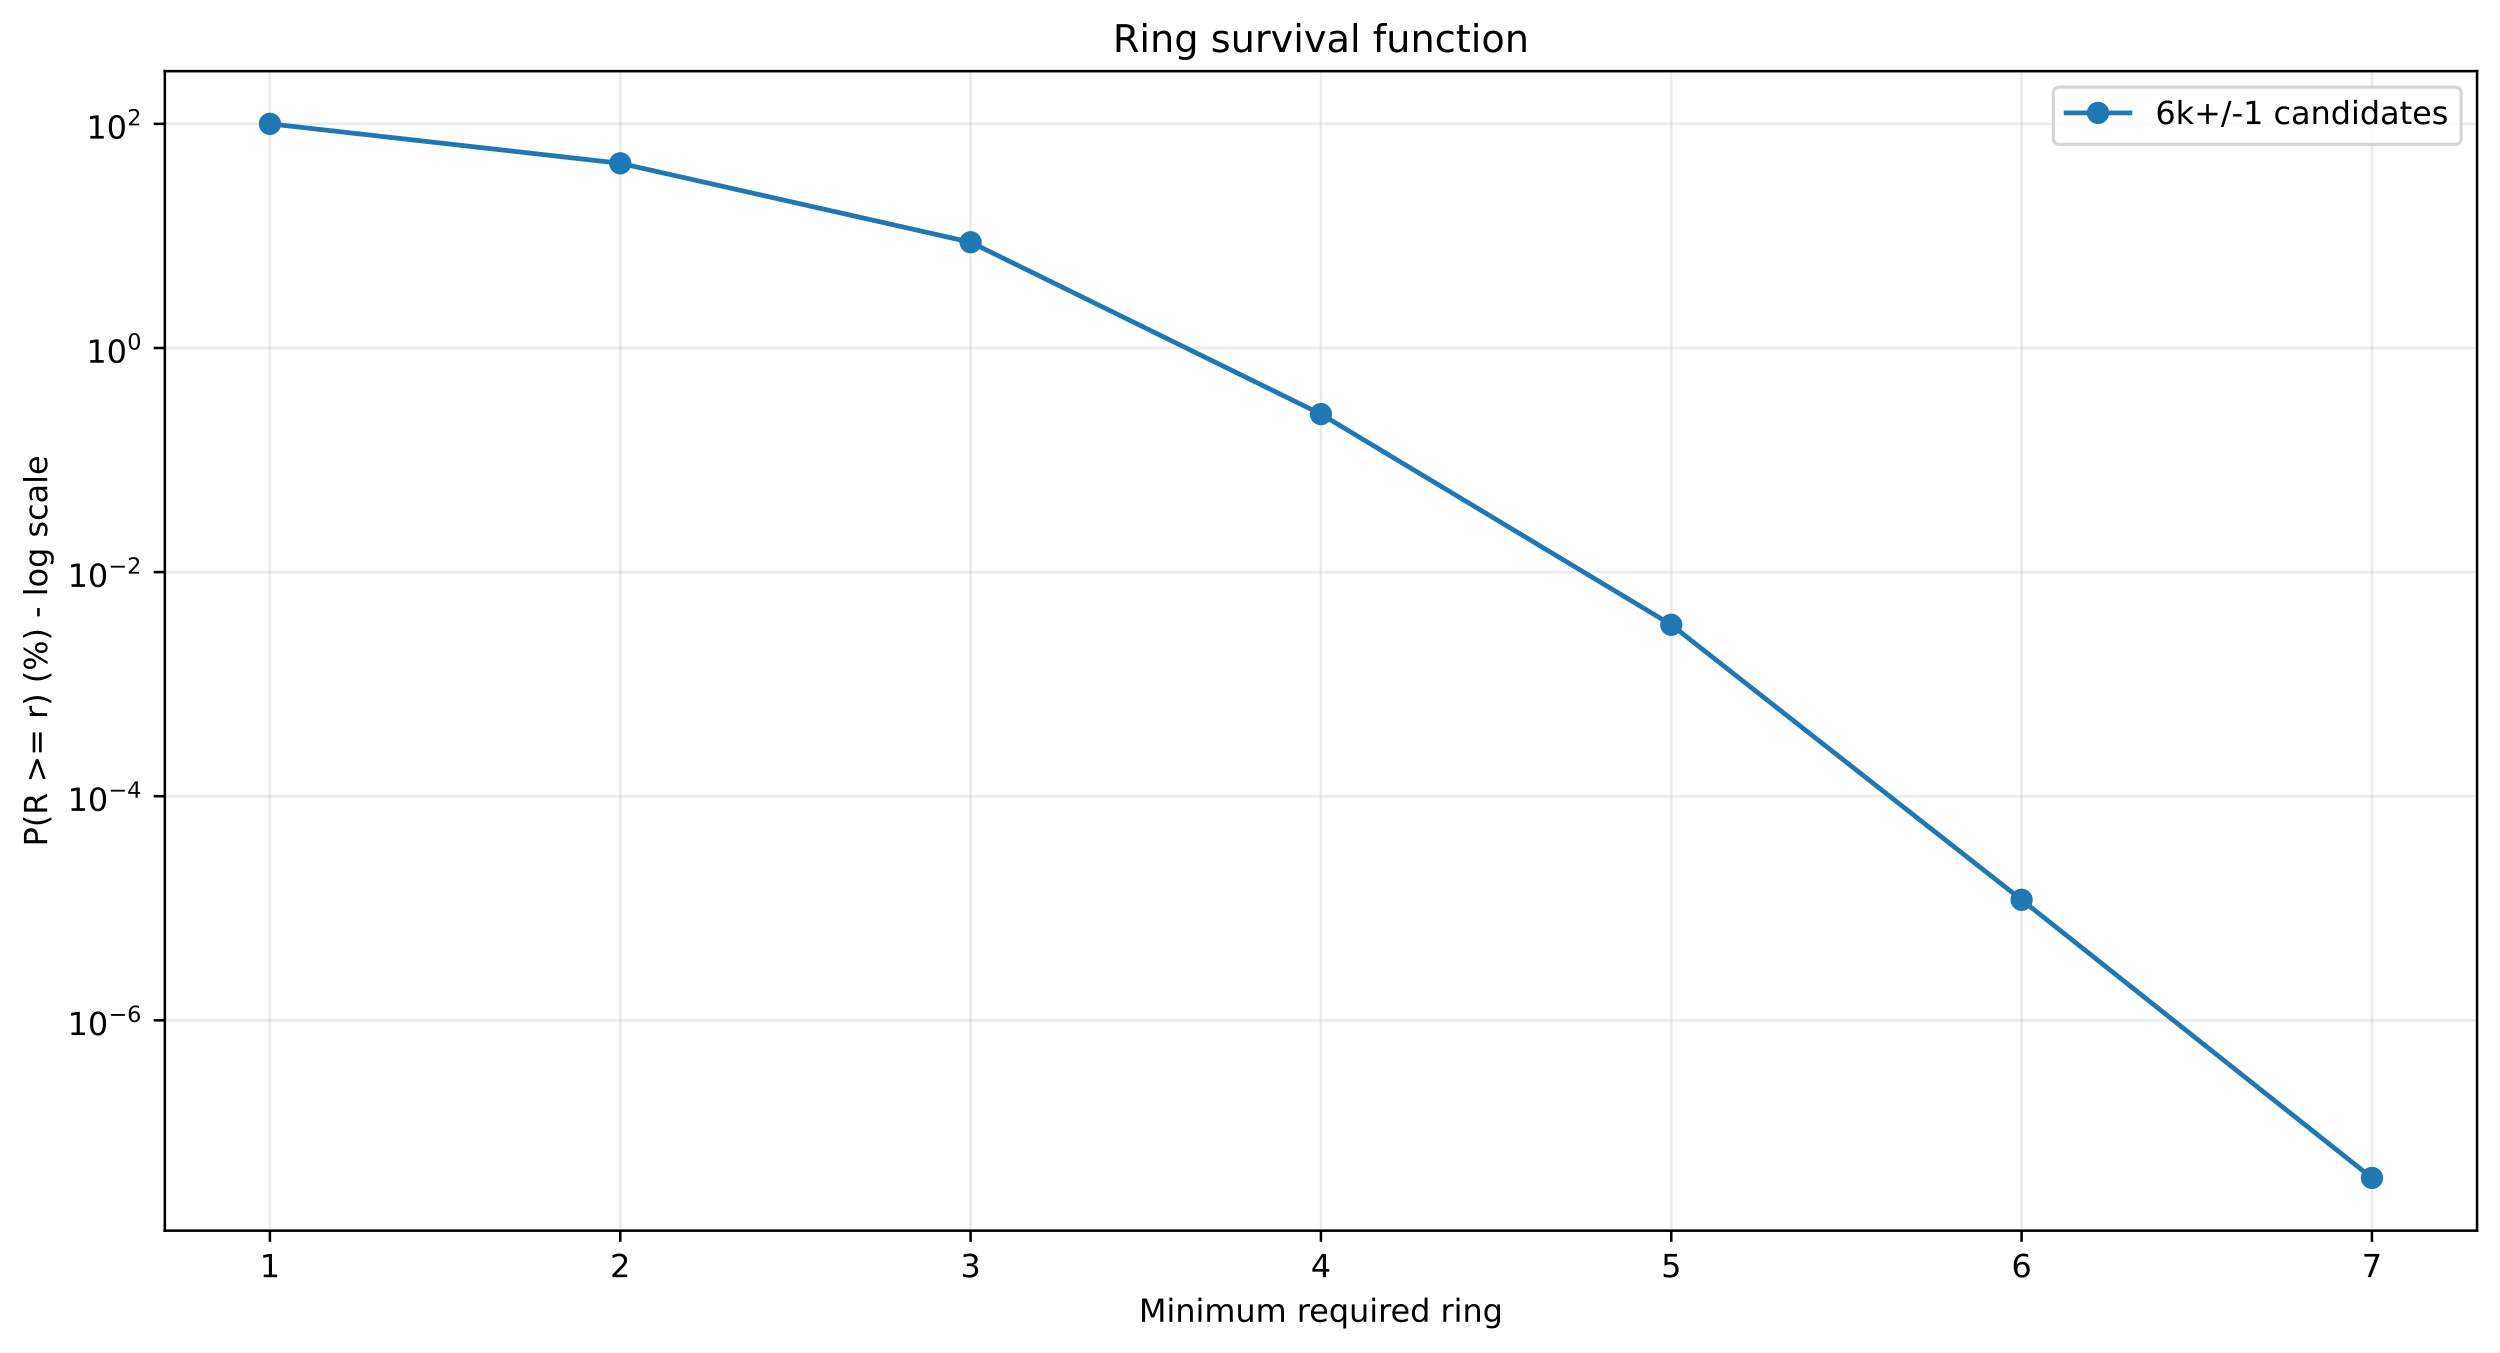
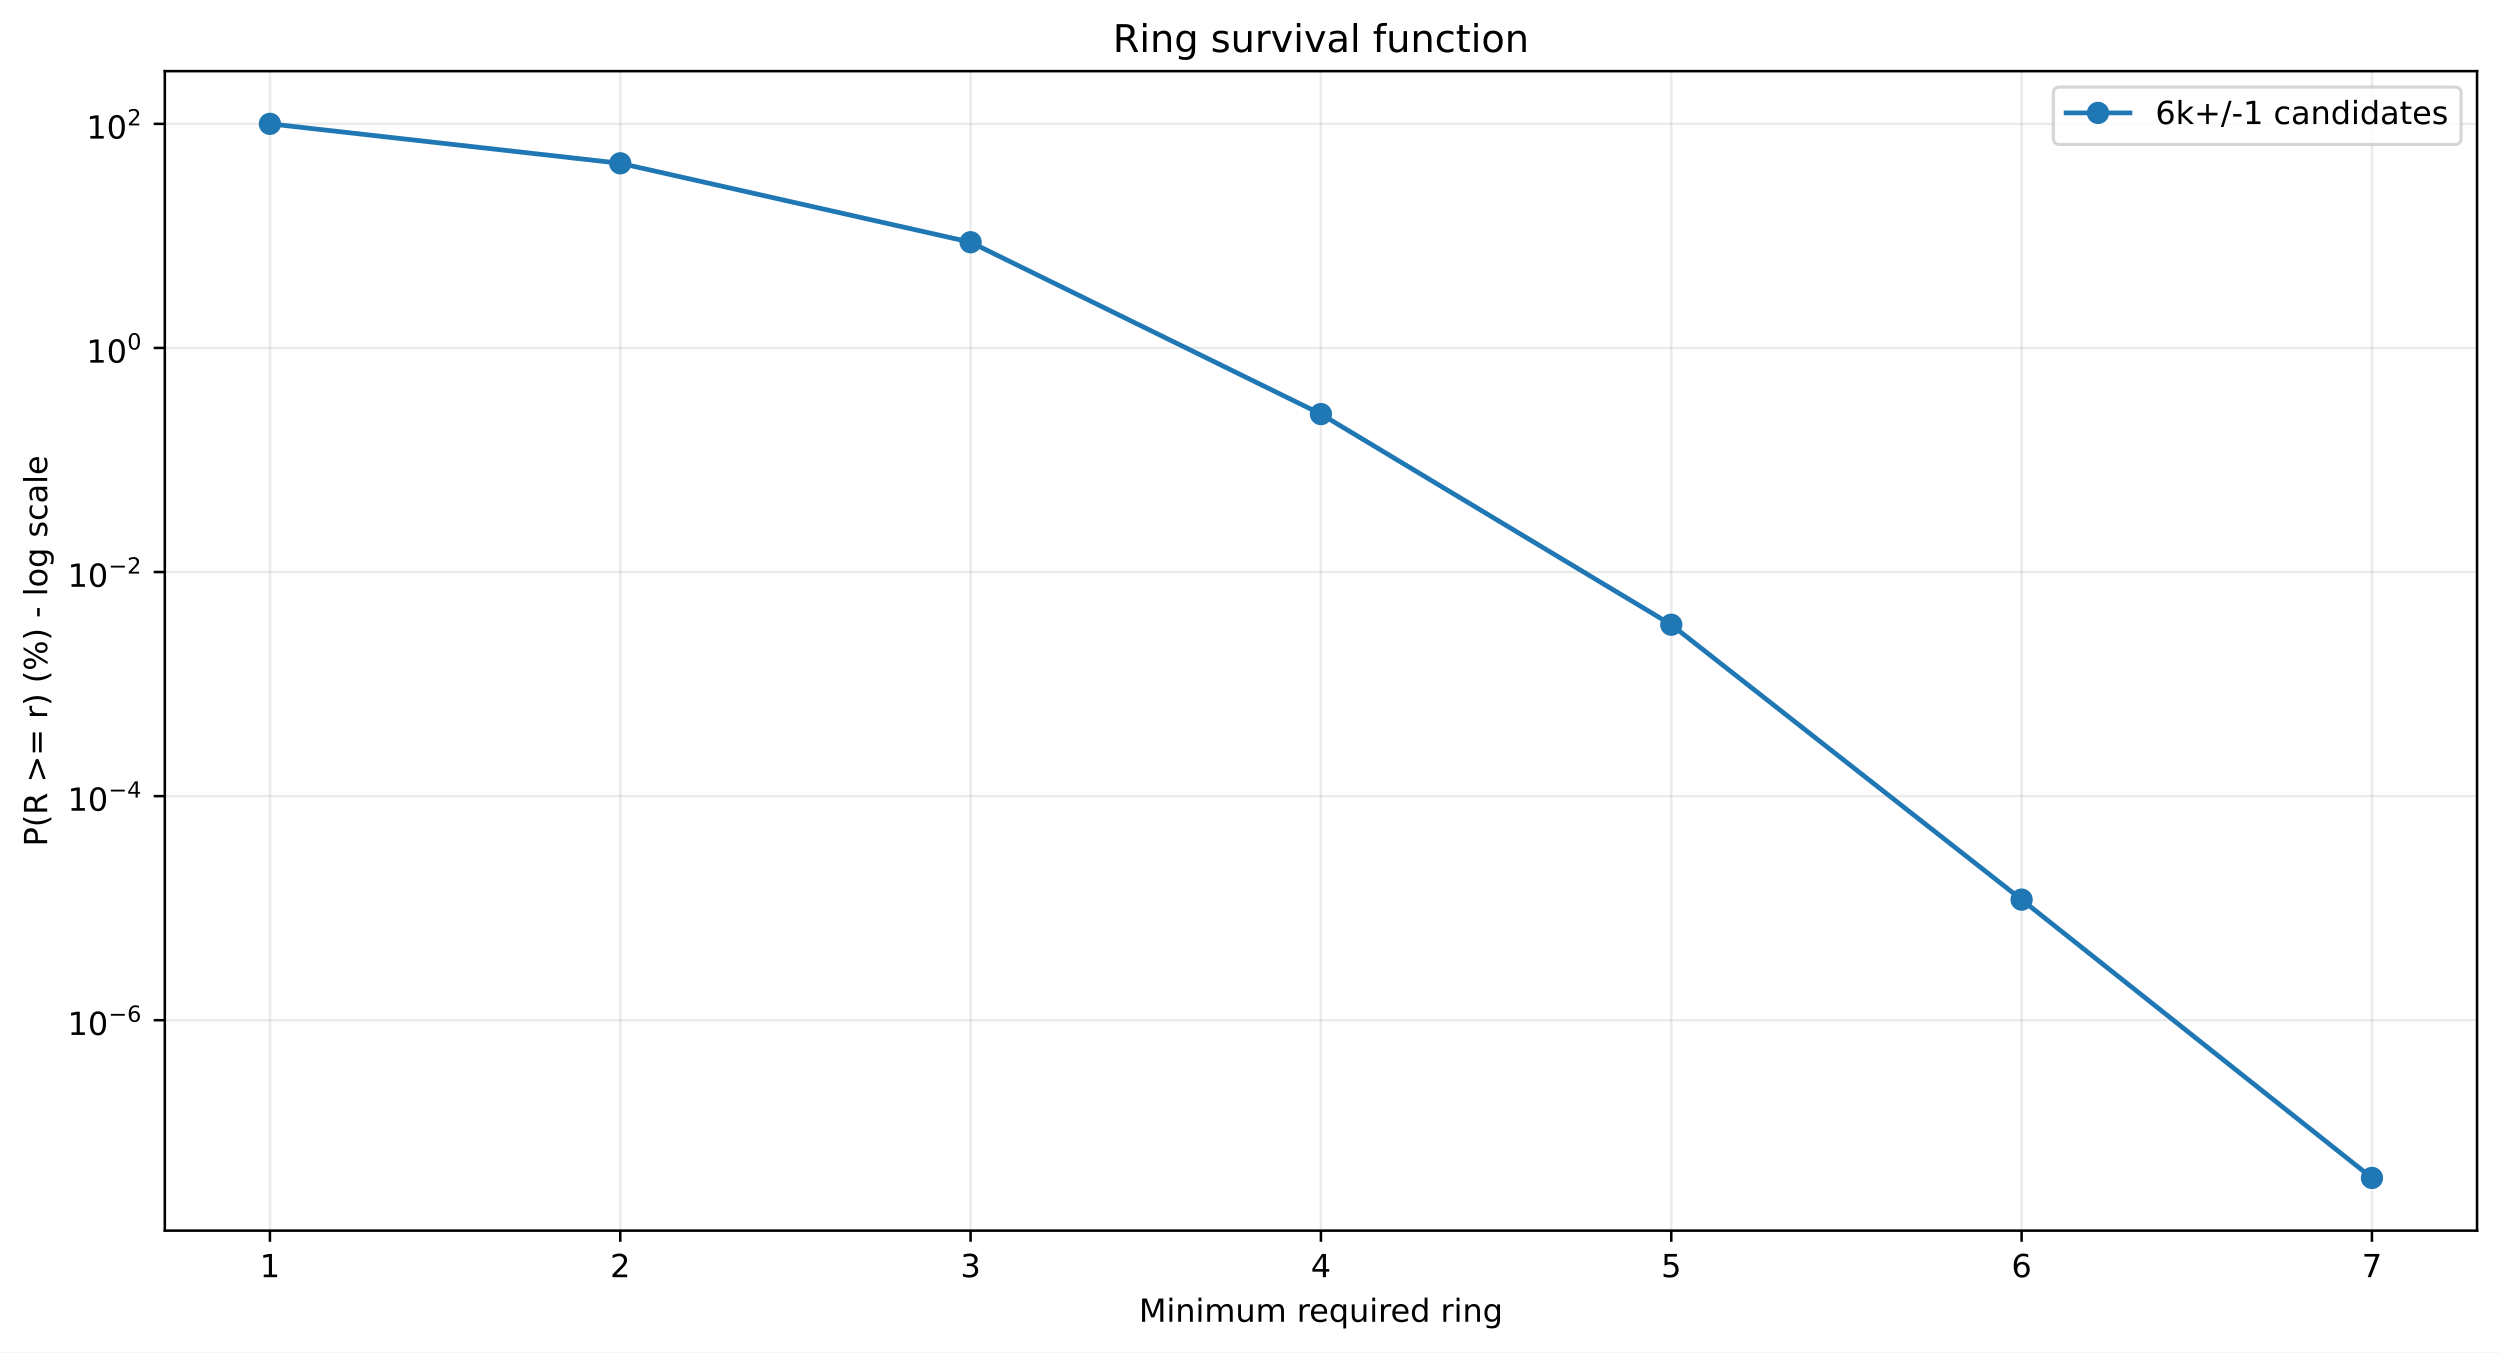
<svg xmlns="http://www.w3.org/2000/svg" xmlns:xlink="http://www.w3.org/1999/xlink" width="784.218pt" height="424.237pt" viewBox="0 0 784.218 424.237" version="1.1">
  <defs>
    <style type="text/css">*{stroke-linejoin: round; stroke-linecap: butt}</style>
  </defs>
  <g id="figure_1">
    <g id="patch_1">
      <path d="M 0 424.237  L 784.218 424.237  L 784.218 0  L 0 0  z " style="fill: #ffffff" />
    </g>
    <g id="axes_1">
      <g id="patch_2">
        <path d="M 51.701 386.036  L 777.018 386.036  L 777.018 22.318  L 51.701 22.318  z " style="fill: #ffffff" />
      </g>
      <g id="matplotlib.axis_1">
        <g id="xtick_1">
          <g id="line2d_1">
-             <path d="M 84.67 386.036  L 84.67 22.318  " clip-path="url(#p6197c006b2)" style="fill: none; stroke: #b0b0b0; stroke-opacity: 0.25; stroke-width: 0.8; stroke-linecap: square" />
+             <path d="M 84.67 386.036  L 84.67 22.318  " clip-path="url(#p4af8dba071)" style="fill: none; stroke: #b0b0b0; stroke-opacity: 0.25; stroke-width: 0.8; stroke-linecap: square" />
          </g>
          <g id="line2d_2">
            <defs>
-               <path id="mb2e0bfb469" d="M 0 0  L 0 3.5  " style="stroke: #000000; stroke-width: 0.8" />
+               <path id="m4e07a5eaf7" d="M 0 0  L 0 3.5  " style="stroke: #000000; stroke-width: 0.8" />
            </defs>
            <g>
-               <use xlink:href="#mb2e0bfb469" x="84.67" y="386.036" style="stroke: #000000; stroke-width: 0.8" />
+               <use xlink:href="#m4e07a5eaf7" x="84.67" y="386.036" style="stroke: #000000; stroke-width: 0.8" />
            </g>
          </g>
          <g id="text_1">
            <g transform="translate(81.48852 400.6334) scale(0.1 -0.1)">
              <defs>
                <path id="DejaVuSans-14" d="M 794 531  L 1825 531  L 1825 4091  L 703 3866  L 703 4441  L 1819 4666  L 2450 4666  L 2450 531  L 3481 531  L 3481 0  L 794 0  L 794 531  z " transform="scale(0.015625)" />
              </defs>
              <use xlink:href="#DejaVuSans-14" />
            </g>
          </g>
        </g>
        <g id="xtick_2">
          <g id="line2d_3">
-             <path d="M 194.566 386.036  L 194.566 22.318  " clip-path="url(#p6197c006b2)" style="fill: none; stroke: #b0b0b0; stroke-opacity: 0.25; stroke-width: 0.8; stroke-linecap: square" />
+             <path d="M 194.566 386.036  L 194.566 22.318  " clip-path="url(#p4af8dba071)" style="fill: none; stroke: #b0b0b0; stroke-opacity: 0.25; stroke-width: 0.8; stroke-linecap: square" />
          </g>
          <g id="line2d_4">
            <g>
-               <use xlink:href="#mb2e0bfb469" x="194.566" y="386.036" style="stroke: #000000; stroke-width: 0.8" />
+               <use xlink:href="#m4e07a5eaf7" x="194.566" y="386.036" style="stroke: #000000; stroke-width: 0.8" />
            </g>
          </g>
          <g id="text_2">
            <g transform="translate(191.3851 400.6334) scale(0.1 -0.1)">
              <defs>
                <path id="DejaVuSans-15" d="M 1228 531  L 3431 531  L 3431 0  L 469 0  L 469 531  Q 828 903 1448 1529  Q 2069 2156 2228 2338  Q 2531 2678 2651 2914  Q 2772 3150 2772 3378  Q 2772 3750 2511 3984  Q 2250 4219 1831 4219  Q 1534 4219 1204 4116  Q 875 4013 500 3803  L 500 4441  Q 881 4594 1212 4672  Q 1544 4750 1819 4750  Q 2544 4750 2975 4387  Q 3406 4025 3406 3419  Q 3406 3131 3298 2873  Q 3191 2616 2906 2266  Q 2828 2175 2409 1742  Q 1991 1309 1228 531  z " transform="scale(0.015625)" />
              </defs>
              <use xlink:href="#DejaVuSans-15" />
            </g>
          </g>
        </g>
        <g id="xtick_3">
          <g id="line2d_5">
-             <path d="M 304.463 386.036  L 304.463 22.318  " clip-path="url(#p6197c006b2)" style="fill: none; stroke: #b0b0b0; stroke-opacity: 0.25; stroke-width: 0.8; stroke-linecap: square" />
+             <path d="M 304.463 386.036  L 304.463 22.318  " clip-path="url(#p4af8dba071)" style="fill: none; stroke: #b0b0b0; stroke-opacity: 0.25; stroke-width: 0.8; stroke-linecap: square" />
          </g>
          <g id="line2d_6">
            <g>
-               <use xlink:href="#mb2e0bfb469" x="304.463" y="386.036" style="stroke: #000000; stroke-width: 0.8" />
+               <use xlink:href="#m4e07a5eaf7" x="304.463" y="386.036" style="stroke: #000000; stroke-width: 0.8" />
            </g>
          </g>
          <g id="text_3">
            <g transform="translate(301.2817 400.6334) scale(0.1 -0.1)">
              <defs>
                <path id="DejaVuSans-16" d="M 2597 2516  Q 3050 2419 3304 2112  Q 3559 1806 3559 1356  Q 3559 666 3084 287  Q 2609 -91 1734 -91  Q 1441 -91 1130 -33  Q 819 25 488 141  L 488 750  Q 750 597 1062 519  Q 1375 441 1716 441  Q 2309 441 2620 675  Q 2931 909 2931 1356  Q 2931 1769 2642 2001  Q 2353 2234 1838 2234  L 1294 2234  L 1294 2753  L 1863 2753  Q 2328 2753 2575 2939  Q 2822 3125 2822 3475  Q 2822 3834 2567 4026  Q 2313 4219 1838 4219  Q 1578 4219 1281 4162  Q 984 4106 628 3988  L 628 4550  Q 988 4650 1302 4700  Q 1616 4750 1894 4750  Q 2613 4750 3031 4423  Q 3450 4097 3450 3541  Q 3450 3153 3228 2886  Q 3006 2619 2597 2516  z " transform="scale(0.015625)" />
              </defs>
              <use xlink:href="#DejaVuSans-16" />
            </g>
          </g>
        </g>
        <g id="xtick_4">
          <g id="line2d_7">
-             <path d="M 414.36 386.036  L 414.36 22.318  " clip-path="url(#p6197c006b2)" style="fill: none; stroke: #b0b0b0; stroke-opacity: 0.25; stroke-width: 0.8; stroke-linecap: square" />
+             <path d="M 414.36 386.036  L 414.36 22.318  " clip-path="url(#p4af8dba071)" style="fill: none; stroke: #b0b0b0; stroke-opacity: 0.25; stroke-width: 0.8; stroke-linecap: square" />
          </g>
          <g id="line2d_8">
            <g>
-               <use xlink:href="#mb2e0bfb469" x="414.36" y="386.036" style="stroke: #000000; stroke-width: 0.8" />
+               <use xlink:href="#m4e07a5eaf7" x="414.36" y="386.036" style="stroke: #000000; stroke-width: 0.8" />
            </g>
          </g>
          <g id="text_4">
            <g transform="translate(411.1784 400.6334) scale(0.1 -0.1)">
              <defs>
                <path id="DejaVuSans-17" d="M 2419 4116  L 825 1625  L 2419 1625  L 2419 4116  z M 2253 4666  L 3047 4666  L 3047 1625  L 3713 1625  L 3713 1100  L 3047 1100  L 3047 0  L 2419 0  L 2419 1100  L 313 1100  L 313 1709  L 2253 4666  z " transform="scale(0.015625)" />
              </defs>
              <use xlink:href="#DejaVuSans-17" />
            </g>
          </g>
        </g>
        <g id="xtick_5">
          <g id="line2d_9">
-             <path d="M 524.256 386.036  L 524.256 22.318  " clip-path="url(#p6197c006b2)" style="fill: none; stroke: #b0b0b0; stroke-opacity: 0.25; stroke-width: 0.8; stroke-linecap: square" />
+             <path d="M 524.256 386.036  L 524.256 22.318  " clip-path="url(#p4af8dba071)" style="fill: none; stroke: #b0b0b0; stroke-opacity: 0.25; stroke-width: 0.8; stroke-linecap: square" />
          </g>
          <g id="line2d_10">
            <g>
-               <use xlink:href="#mb2e0bfb469" x="524.256" y="386.036" style="stroke: #000000; stroke-width: 0.8" />
+               <use xlink:href="#m4e07a5eaf7" x="524.256" y="386.036" style="stroke: #000000; stroke-width: 0.8" />
            </g>
          </g>
          <g id="text_5">
            <g transform="translate(521.075 400.6334) scale(0.1 -0.1)">
              <defs>
                <path id="DejaVuSans-18" d="M 691 4666  L 3169 4666  L 3169 4134  L 1269 4134  L 1269 2991  Q 1406 3038 1543 3061  Q 1681 3084 1819 3084  Q 2600 3084 3056 2656  Q 3513 2228 3513 1497  Q 3513 744 3044 326  Q 2575 -91 1722 -91  Q 1428 -91 1123 -41  Q 819 9 494 109  L 494 744  Q 775 591 1075 516  Q 1375 441 1709 441  Q 2250 441 2565 725  Q 2881 1009 2881 1497  Q 2881 1984 2565 2268  Q 2250 2553 1709 2553  Q 1456 2553 1204 2497  Q 953 2441 691 2322  L 691 4666  z " transform="scale(0.015625)" />
              </defs>
              <use xlink:href="#DejaVuSans-18" />
            </g>
          </g>
        </g>
        <g id="xtick_6">
          <g id="line2d_11">
-             <path d="M 634.153 386.036  L 634.153 22.318  " clip-path="url(#p6197c006b2)" style="fill: none; stroke: #b0b0b0; stroke-opacity: 0.25; stroke-width: 0.8; stroke-linecap: square" />
+             <path d="M 634.153 386.036  L 634.153 22.318  " clip-path="url(#p4af8dba071)" style="fill: none; stroke: #b0b0b0; stroke-opacity: 0.25; stroke-width: 0.8; stroke-linecap: square" />
          </g>
          <g id="line2d_12">
            <g>
-               <use xlink:href="#mb2e0bfb469" x="634.153" y="386.036" style="stroke: #000000; stroke-width: 0.8" />
+               <use xlink:href="#m4e07a5eaf7" x="634.153" y="386.036" style="stroke: #000000; stroke-width: 0.8" />
            </g>
          </g>
          <g id="text_6">
            <g transform="translate(630.9716 400.6334) scale(0.1 -0.1)">
              <defs>
                <path id="DejaVuSans-19" d="M 2113 2584  Q 1688 2584 1439 2293  Q 1191 2003 1191 1497  Q 1191 994 1439 701  Q 1688 409 2113 409  Q 2538 409 2786 701  Q 3034 994 3034 1497  Q 3034 2003 2786 2293  Q 2538 2584 2113 2584  z M 3366 4563  L 3366 3988  Q 3128 4100 2886 4159  Q 2644 4219 2406 4219  Q 1781 4219 1451 3797  Q 1122 3375 1075 2522  Q 1259 2794 1537 2939  Q 1816 3084 2150 3084  Q 2853 3084 3261 2657  Q 3669 2231 3669 1497  Q 3669 778 3244 343  Q 2819 -91 2113 -91  Q 1303 -91 875 529  Q 447 1150 447 2328  Q 447 3434 972 4092  Q 1497 4750 2381 4750  Q 2619 4750 2861 4703  Q 3103 4656 3366 4563  z " transform="scale(0.015625)" />
              </defs>
              <use xlink:href="#DejaVuSans-19" />
            </g>
          </g>
        </g>
        <g id="xtick_7">
          <g id="line2d_13">
-             <path d="M 744.049 386.036  L 744.049 22.318  " clip-path="url(#p6197c006b2)" style="fill: none; stroke: #b0b0b0; stroke-opacity: 0.25; stroke-width: 0.8; stroke-linecap: square" />
+             <path d="M 744.049 386.036  L 744.049 22.318  " clip-path="url(#p4af8dba071)" style="fill: none; stroke: #b0b0b0; stroke-opacity: 0.25; stroke-width: 0.8; stroke-linecap: square" />
          </g>
          <g id="line2d_14">
            <g>
-               <use xlink:href="#mb2e0bfb469" x="744.049" y="386.036" style="stroke: #000000; stroke-width: 0.8" />
+               <use xlink:href="#m4e07a5eaf7" x="744.049" y="386.036" style="stroke: #000000; stroke-width: 0.8" />
            </g>
          </g>
          <g id="text_7">
            <g transform="translate(740.8682 400.6334) scale(0.1 -0.1)">
              <defs>
                <path id="DejaVuSans-1a" d="M 525 4666  L 3525 4666  L 3525 4397  L 1831 0  L 1172 0  L 2766 4134  L 525 4134  L 525 4666  z " transform="scale(0.015625)" />
              </defs>
              <use xlink:href="#DejaVuSans-1a" />
            </g>
          </g>
        </g>
        <g id="text_8">
          <g transform="translate(357.2737 414.6342) scale(0.1 -0.1)">
            <defs>
              <path id="DejaVuSans-30" d="M 628 4666  L 1569 4666  L 2759 1491  L 3956 4666  L 4897 4666  L 4897 0  L 4281 0  L 4281 4097  L 3078 897  L 2444 897  L 1241 4097  L 1241 0  L 628 0  L 628 4666  z " transform="scale(0.015625)" />
              <path id="DejaVuSans-4c" d="M 603 3500  L 1178 3500  L 1178 0  L 603 0  L 603 3500  z M 603 4863  L 1178 4863  L 1178 4134  L 603 4134  L 603 4863  z " transform="scale(0.015625)" />
              <path id="DejaVuSans-51" d="M 3513 2113  L 3513 0  L 2938 0  L 2938 2094  Q 2938 2591 2744 2837  Q 2550 3084 2163 3084  Q 1697 3084 1428 2787  Q 1159 2491 1159 1978  L 1159 0  L 581 0  L 581 3500  L 1159 3500  L 1159 2956  Q 1366 3272 1645 3428  Q 1925 3584 2291 3584  Q 2894 3584 3203 3211  Q 3513 2838 3513 2113  z " transform="scale(0.015625)" />
              <path id="DejaVuSans-50" d="M 3328 2828  Q 3544 3216 3844 3400  Q 4144 3584 4550 3584  Q 5097 3584 5394 3201  Q 5691 2819 5691 2113  L 5691 0  L 5113 0  L 5113 2094  Q 5113 2597 4934 2840  Q 4756 3084 4391 3084  Q 3944 3084 3684 2787  Q 3425 2491 3425 1978  L 3425 0  L 2847 0  L 2847 2094  Q 2847 2600 2669 2842  Q 2491 3084 2119 3084  Q 1678 3084 1418 2786  Q 1159 2488 1159 1978  L 1159 0  L 581 0  L 581 3500  L 1159 3500  L 1159 2956  Q 1356 3278 1631 3431  Q 1906 3584 2284 3584  Q 2666 3584 2933 3390  Q 3200 3197 3328 2828  z " transform="scale(0.015625)" />
              <path id="DejaVuSans-58" d="M 544 1381  L 544 3500  L 1119 3500  L 1119 1403  Q 1119 906 1312 657  Q 1506 409 1894 409  Q 2359 409 2629 706  Q 2900 1003 2900 1516  L 2900 3500  L 3475 3500  L 3475 0  L 2900 0  L 2900 538  Q 2691 219 2414 64  Q 2138 -91 1772 -91  Q 1169 -91 856 284  Q 544 659 544 1381  z M 1991 3584  L 1991 3584  z " transform="scale(0.015625)" />
              <path id="DejaVuSans-3" transform="scale(0.015625)" />
              <path id="DejaVuSans-55" d="M 2631 2963  Q 2534 3019 2420 3045  Q 2306 3072 2169 3072  Q 1681 3072 1420 2755  Q 1159 2438 1159 1844  L 1159 0  L 581 0  L 581 3500  L 1159 3500  L 1159 2956  Q 1341 3275 1631 3429  Q 1922 3584 2338 3584  Q 2397 3584 2469 3576  Q 2541 3569 2628 3553  L 2631 2963  z " transform="scale(0.015625)" />
              <path id="DejaVuSans-48" d="M 3597 1894  L 3597 1613  L 953 1613  Q 991 1019 1311 708  Q 1631 397 2203 397  Q 2534 397 2845 478  Q 3156 559 3463 722  L 3463 178  Q 3153 47 2828 -22  Q 2503 -91 2169 -91  Q 1331 -91 842 396  Q 353 884 353 1716  Q 353 2575 817 3079  Q 1281 3584 2069 3584  Q 2775 3584 3186 3129  Q 3597 2675 3597 1894  z M 3022 2063  Q 3016 2534 2758 2815  Q 2500 3097 2075 3097  Q 1594 3097 1305 2825  Q 1016 2553 972 2059  L 3022 2063  z " transform="scale(0.015625)" />
              <path id="DejaVuSans-54" d="M 947 1747  Q 947 1113 1208 752  Q 1469 391 1925 391  Q 2381 391 2643 752  Q 2906 1113 2906 1747  Q 2906 2381 2643 2742  Q 2381 3103 1925 3103  Q 1469 3103 1208 2742  Q 947 2381 947 1747  z M 2906 525  Q 2725 213 2448 61  Q 2172 -91 1784 -91  Q 1150 -91 751 415  Q 353 922 353 1747  Q 353 2572 751 3078  Q 1150 3584 1784 3584  Q 2172 3584 2448 3432  Q 2725 3281 2906 2969  L 2906 3500  L 3481 3500  L 3481 -1331  L 2906 -1331  L 2906 525  z " transform="scale(0.015625)" />
              <path id="DejaVuSans-47" d="M 2906 2969  L 2906 4863  L 3481 4863  L 3481 0  L 2906 0  L 2906 525  Q 2725 213 2448 61  Q 2172 -91 1784 -91  Q 1150 -91 751 415  Q 353 922 353 1747  Q 353 2572 751 3078  Q 1150 3584 1784 3584  Q 2172 3584 2448 3432  Q 2725 3281 2906 2969  z M 947 1747  Q 947 1113 1208 752  Q 1469 391 1925 391  Q 2381 391 2643 752  Q 2906 1113 2906 1747  Q 2906 2381 2643 2742  Q 2381 3103 1925 3103  Q 1469 3103 1208 2742  Q 947 2381 947 1747  z " transform="scale(0.015625)" />
              <path id="DejaVuSans-4a" d="M 2906 1791  Q 2906 2416 2648 2759  Q 2391 3103 1925 3103  Q 1463 3103 1205 2759  Q 947 2416 947 1791  Q 947 1169 1205 825  Q 1463 481 1925 481  Q 2391 481 2648 825  Q 2906 1169 2906 1791  z M 3481 434  Q 3481 -459 3084 -895  Q 2688 -1331 1869 -1331  Q 1566 -1331 1297 -1286  Q 1028 -1241 775 -1147  L 775 -588  Q 1028 -725 1275 -790  Q 1522 -856 1778 -856  Q 2344 -856 2625 -561  Q 2906 -266 2906 331  L 2906 616  Q 2728 306 2450 153  Q 2172 0 1784 0  Q 1141 0 747 490  Q 353 981 353 1791  Q 353 2603 747 3093  Q 1141 3584 1784 3584  Q 2172 3584 2450 3431  Q 2728 3278 2906 2969  L 2906 3500  L 3481 3500  L 3481 434  z " transform="scale(0.015625)" />
            </defs>
            <use xlink:href="#DejaVuSans-30" />
            <use xlink:href="#DejaVuSans-4c" transform="translate(86.28125 0)" />
            <use xlink:href="#DejaVuSans-51" transform="translate(114.0625 0)" />
            <use xlink:href="#DejaVuSans-4c" transform="translate(177.4375 0)" />
            <use xlink:href="#DejaVuSans-50" transform="translate(205.2188 0)" />
            <use xlink:href="#DejaVuSans-58" transform="translate(302.625 0)" />
            <use xlink:href="#DejaVuSans-50" transform="translate(366 0)" />
            <use xlink:href="#DejaVuSans-3" transform="translate(463.4062 0)" />
            <use xlink:href="#DejaVuSans-55" transform="translate(495.1875 0)" />
            <use xlink:href="#DejaVuSans-48" transform="translate(534.0938 0)" />
            <use xlink:href="#DejaVuSans-54" transform="translate(595.625 0)" />
            <use xlink:href="#DejaVuSans-58" transform="translate(659.1094 0)" />
            <use xlink:href="#DejaVuSans-4c" transform="translate(722.4844 0)" />
            <use xlink:href="#DejaVuSans-55" transform="translate(750.2656 0)" />
            <use xlink:href="#DejaVuSans-48" transform="translate(789.1719 0)" />
            <use xlink:href="#DejaVuSans-47" transform="translate(850.7031 0)" />
            <use xlink:href="#DejaVuSans-3" transform="translate(914.1875 0)" />
            <use xlink:href="#DejaVuSans-55" transform="translate(945.9688 0)" />
            <use xlink:href="#DejaVuSans-4c" transform="translate(987.0781 0)" />
            <use xlink:href="#DejaVuSans-51" transform="translate(1014.859 0)" />
            <use xlink:href="#DejaVuSans-4a" transform="translate(1078.234 0)" />
          </g>
        </g>
      </g>
      <g id="matplotlib.axis_2">
        <g id="ytick_1">
          <g id="line2d_15">
-             <path d="M 51.701 320.07  L 777.018 320.07  " clip-path="url(#p6197c006b2)" style="fill: none; stroke: #b0b0b0; stroke-opacity: 0.25; stroke-width: 0.8; stroke-linecap: square" />
+             <path d="M 51.701 320.03  L 777.018 320.03  " clip-path="url(#p4af8dba071)" style="fill: none; stroke: #b0b0b0; stroke-opacity: 0.25; stroke-width: 0.8; stroke-linecap: square" />
          </g>
          <g id="line2d_16">
            <defs>
-               <path id="mb2e0829cd3" d="M 0 0  L -3.5 0  " style="stroke: #000000; stroke-width: 0.8" />
+               <path id="ma5456f451b" d="M 0 0  L -3.5 0  " style="stroke: #000000; stroke-width: 0.8" />
            </defs>
            <g>
-               <use xlink:href="#mb2e0829cd3" x="51.701" y="320.07" style="stroke: #000000; stroke-width: 0.8" />
+               <use xlink:href="#ma5456f451b" x="51.701" y="320.03" style="stroke: #000000; stroke-width: 0.8" />
            </g>
          </g>
          <g id="text_9">
-             <g transform="translate(21.20078 324.7704) scale(0.1 -0.1)">
+             <g transform="translate(21.20078 324.73) scale(0.1 -0.1)">
              <defs>
                <path id="DejaVuSans-13" d="M 2034 4250  Q 1547 4250 1301 3770  Q 1056 3291 1056 2328  Q 1056 1369 1301 889  Q 1547 409 2034 409  Q 2525 409 2770 889  Q 3016 1369 3016 2328  Q 3016 3291 2770 3770  Q 2525 4250 2034 4250  z M 2034 4750  Q 2819 4750 3233 4129  Q 3647 3509 3647 2328  Q 3647 1150 3233 529  Q 2819 -91 2034 -91  Q 1250 -91 836 529  Q 422 1150 422 2328  Q 422 3509 836 4129  Q 1250 4750 2034 4750  z " transform="scale(0.015625)" />
                <path id="DejaVuSans-c9c" d="M 678 2272  L 4684 2272  L 4684 1741  L 678 1741  L 678 2272  z " transform="scale(0.015625)" />
              </defs>
              <use xlink:href="#DejaVuSans-14" transform="translate(0 0.746875)" />
              <use xlink:href="#DejaVuSans-13" transform="translate(63.62305 0.746875)" />
              <use xlink:href="#DejaVuSans-c9c" transform="translate(128.2031 42.04688) scale(0.7)" />
              <use xlink:href="#DejaVuSans-19" transform="translate(186.8555 42.04688) scale(0.7)" />
            </g>
          </g>
        </g>
        <g id="ytick_2">
          <g id="line2d_17">
-             <path d="M 51.701 249.765  L 777.018 249.765  " clip-path="url(#p6197c006b2)" style="fill: none; stroke: #b0b0b0; stroke-opacity: 0.25; stroke-width: 0.8; stroke-linecap: square" />
+             <path d="M 51.701 249.735  L 777.018 249.735  " clip-path="url(#p4af8dba071)" style="fill: none; stroke: #b0b0b0; stroke-opacity: 0.25; stroke-width: 0.8; stroke-linecap: square" />
          </g>
          <g id="line2d_18">
            <g>
-               <use xlink:href="#mb2e0829cd3" x="51.701" y="249.765" style="stroke: #000000; stroke-width: 0.8" />
+               <use xlink:href="#ma5456f451b" x="51.701" y="249.735" style="stroke: #000000; stroke-width: 0.8" />
            </g>
          </g>
          <g id="text_10">
-             <g transform="translate(21.20078 254.4155) scale(0.1 -0.1)">
+             <g transform="translate(21.20078 254.3852) scale(0.1 -0.1)">
              <use xlink:href="#DejaVuSans-14" transform="translate(0 0.665625)" />
              <use xlink:href="#DejaVuSans-13" transform="translate(63.62305 0.665625)" />
              <use xlink:href="#DejaVuSans-c9c" transform="translate(128.2031 41.96563) scale(0.7)" />
              <use xlink:href="#DejaVuSans-17" transform="translate(186.8555 41.96563) scale(0.7)" />
            </g>
          </g>
        </g>
        <g id="ytick_3">
          <g id="line2d_19">
-             <path d="M 51.701 179.461  L 777.018 179.461  " clip-path="url(#p6197c006b2)" style="fill: none; stroke: #b0b0b0; stroke-opacity: 0.25; stroke-width: 0.8; stroke-linecap: square" />
+             <path d="M 51.701 179.44  L 777.018 179.44  " clip-path="url(#p4af8dba071)" style="fill: none; stroke: #b0b0b0; stroke-opacity: 0.25; stroke-width: 0.8; stroke-linecap: square" />
          </g>
          <g id="line2d_20">
            <g>
-               <use xlink:href="#mb2e0829cd3" x="51.701" y="179.461" style="stroke: #000000; stroke-width: 0.8" />
+               <use xlink:href="#ma5456f451b" x="51.701" y="179.44" style="stroke: #000000; stroke-width: 0.8" />
            </g>
          </g>
          <g id="text_11">
-             <g transform="translate(21.20078 184.1606) scale(0.1 -0.1)">
+             <g transform="translate(21.20078 184.1404) scale(0.1 -0.1)">
              <use xlink:href="#DejaVuSans-14" transform="translate(0 0.746875)" />
              <use xlink:href="#DejaVuSans-13" transform="translate(63.62305 0.746875)" />
              <use xlink:href="#DejaVuSans-c9c" transform="translate(128.2031 42.04688) scale(0.7)" />
              <use xlink:href="#DejaVuSans-15" transform="translate(186.8555 42.04688) scale(0.7)" />
            </g>
          </g>
        </g>
        <g id="ytick_4">
          <g id="line2d_21">
-             <path d="M 51.701 109.156  L 777.018 109.156  " clip-path="url(#p6197c006b2)" style="fill: none; stroke: #b0b0b0; stroke-opacity: 0.25; stroke-width: 0.8; stroke-linecap: square" />
+             <path d="M 51.701 109.146  L 777.018 109.146  " clip-path="url(#p4af8dba071)" style="fill: none; stroke: #b0b0b0; stroke-opacity: 0.25; stroke-width: 0.8; stroke-linecap: square" />
          </g>
          <g id="line2d_22">
            <g>
-               <use xlink:href="#mb2e0829cd3" x="51.701" y="109.156" style="stroke: #000000; stroke-width: 0.8" />
+               <use xlink:href="#ma5456f451b" x="51.701" y="109.146" style="stroke: #000000; stroke-width: 0.8" />
            </g>
          </g>
          <g id="text_12">
-             <g transform="translate(27.10078 113.8557) scale(0.1 -0.1)">
+             <g transform="translate(27.10078 113.8456) scale(0.1 -0.1)">
              <use xlink:href="#DejaVuSans-14" transform="translate(0 0.746875)" />
              <use xlink:href="#DejaVuSans-13" transform="translate(63.62305 0.746875)" />
              <use xlink:href="#DejaVuSans-13" transform="translate(128.2031 42.04688) scale(0.7)" />
            </g>
          </g>
        </g>
        <g id="ytick_5">
          <g id="line2d_23">
-             <path d="M 51.701 38.851  L 777.018 38.851  " clip-path="url(#p6197c006b2)" style="fill: none; stroke: #b0b0b0; stroke-opacity: 0.25; stroke-width: 0.8; stroke-linecap: square" />
+             <path d="M 51.701 38.851  L 777.018 38.851  " clip-path="url(#p4af8dba071)" style="fill: none; stroke: #b0b0b0; stroke-opacity: 0.25; stroke-width: 0.8; stroke-linecap: square" />
          </g>
          <g id="line2d_24">
            <g>
-               <use xlink:href="#mb2e0829cd3" x="51.701" y="38.851" style="stroke: #000000; stroke-width: 0.8" />
+               <use xlink:href="#ma5456f451b" x="51.701" y="38.851" style="stroke: #000000; stroke-width: 0.8" />
            </g>
          </g>
          <g id="text_13">
            <g transform="translate(27.10078 43.55075) scale(0.1 -0.1)">
              <use xlink:href="#DejaVuSans-14" transform="translate(0 0.746875)" />
              <use xlink:href="#DejaVuSans-13" transform="translate(63.62305 0.746875)" />
              <use xlink:href="#DejaVuSans-15" transform="translate(128.2031 42.04688) scale(0.7)" />
            </g>
          </g>
        </g>
        <g id="text_14">
          <g transform="translate(14.79844 265.4996) rotate(-90) scale(0.1 -0.1)">
            <defs>
              <path id="DejaVuSans-33" d="M 1259 4147  L 1259 2394  L 2053 2394  Q 2494 2394 2734 2622  Q 2975 2850 2975 3272  Q 2975 3691 2734 3919  Q 2494 4147 2053 4147  L 1259 4147  z M 628 4666  L 2053 4666  Q 2838 4666 3239 4311  Q 3641 3956 3641 3272  Q 3641 2581 3239 2228  Q 2838 1875 2053 1875  L 1259 1875  L 1259 0  L 628 0  L 628 4666  z " transform="scale(0.015625)" />
              <path id="DejaVuSans-b" d="M 1984 4856  Q 1566 4138 1362 3434  Q 1159 2731 1159 2009  Q 1159 1288 1364 580  Q 1569 -128 1984 -844  L 1484 -844  Q 1016 -109 783 600  Q 550 1309 550 2009  Q 550 2706 781 3412  Q 1013 4119 1484 4856  L 1984 4856  z " transform="scale(0.015625)" />
              <path id="DejaVuSans-35" d="M 2841 2188  Q 3044 2119 3236 1894  Q 3428 1669 3622 1275  L 4263 0  L 3584 0  L 2988 1197  Q 2756 1666 2539 1819  Q 2322 1972 1947 1972  L 1259 1972  L 1259 0  L 628 0  L 628 4666  L 2053 4666  Q 2853 4666 3247 4331  Q 3641 3997 3641 3322  Q 3641 2881 3436 2590  Q 3231 2300 2841 2188  z M 1259 4147  L 1259 2491  L 2053 2491  Q 2509 2491 2742 2702  Q 2975 2913 2975 3322  Q 2975 3731 2742 3939  Q 2509 4147 2053 4147  L 1259 4147  z " transform="scale(0.015625)" />
              <path id="DejaVuSans-21" d="M 678 3150  L 678 3719  L 4684 2266  L 4684 1747  L 678 294  L 678 863  L 3897 2003  L 678 3150  z " transform="scale(0.015625)" />
              <path id="DejaVuSans-20" d="M 678 2906  L 4684 2906  L 4684 2381  L 678 2381  L 678 2906  z M 678 1631  L 4684 1631  L 4684 1100  L 678 1100  L 678 1631  z " transform="scale(0.015625)" />
              <path id="DejaVuSans-c" d="M 513 4856  L 1013 4856  Q 1481 4119 1714 3412  Q 1947 2706 1947 2009  Q 1947 1309 1714 600  Q 1481 -109 1013 -844  L 513 -844  Q 928 -128 1133 580  Q 1338 1288 1338 2009  Q 1338 2731 1133 3434  Q 928 4138 513 4856  z " transform="scale(0.015625)" />
              <path id="DejaVuSans-8" d="M 4653 2053  Q 4381 2053 4226 1822  Q 4072 1591 4072 1178  Q 4072 772 4226 539  Q 4381 306 4653 306  Q 4919 306 5073 539  Q 5228 772 5228 1178  Q 5228 1588 5073 1820  Q 4919 2053 4653 2053  z M 4653 2450  Q 5147 2450 5437 2106  Q 5728 1763 5728 1178  Q 5728 594 5436 251  Q 5144 -91 4653 -91  Q 4153 -91 3862 251  Q 3572 594 3572 1178  Q 3572 1766 3864 2108  Q 4156 2450 4653 2450  z M 1428 4353  Q 1159 4353 1004 4120  Q 850 3888 850 3481  Q 850 3069 1003 2837  Q 1156 2606 1428 2606  Q 1700 2606 1854 2837  Q 2009 3069 2009 3481  Q 2009 3884 1853 4118  Q 1697 4353 1428 4353  z M 4250 4750  L 4750 4750  L 1831 -91  L 1331 -91  L 4250 4750  z M 1428 4750  Q 1922 4750 2215 4408  Q 2509 4066 2509 3481  Q 2509 2891 2217 2550  Q 1925 2209 1428 2209  Q 931 2209 642 2551  Q 353 2894 353 3481  Q 353 4063 643 4406  Q 934 4750 1428 4750  z " transform="scale(0.015625)" />
              <path id="DejaVuSans-10" d="M 313 2009  L 1997 2009  L 1997 1497  L 313 1497  L 313 2009  z " transform="scale(0.015625)" />
              <path id="DejaVuSans-4f" d="M 603 4863  L 1178 4863  L 1178 0  L 603 0  L 603 4863  z " transform="scale(0.015625)" />
              <path id="DejaVuSans-52" d="M 1959 3097  Q 1497 3097 1228 2736  Q 959 2375 959 1747  Q 959 1119 1226 758  Q 1494 397 1959 397  Q 2419 397 2687 759  Q 2956 1122 2956 1747  Q 2956 2369 2687 2733  Q 2419 3097 1959 3097  z M 1959 3584  Q 2709 3584 3137 3096  Q 3566 2609 3566 1747  Q 3566 888 3137 398  Q 2709 -91 1959 -91  Q 1206 -91 779 398  Q 353 888 353 1747  Q 353 2609 779 3096  Q 1206 3584 1959 3584  z " transform="scale(0.015625)" />
              <path id="DejaVuSans-56" d="M 2834 3397  L 2834 2853  Q 2591 2978 2328 3040  Q 2066 3103 1784 3103  Q 1356 3103 1142 2972  Q 928 2841 928 2578  Q 928 2378 1081 2264  Q 1234 2150 1697 2047  L 1894 2003  Q 2506 1872 2764 1633  Q 3022 1394 3022 966  Q 3022 478 2636 193  Q 2250 -91 1575 -91  Q 1294 -91 989 -36  Q 684 19 347 128  L 347 722  Q 666 556 975 473  Q 1284 391 1588 391  Q 1994 391 2212 530  Q 2431 669 2431 922  Q 2431 1156 2273 1281  Q 2116 1406 1581 1522  L 1381 1569  Q 847 1681 609 1914  Q 372 2147 372 2553  Q 372 3047 722 3315  Q 1072 3584 1716 3584  Q 2034 3584 2315 3537  Q 2597 3491 2834 3397  z " transform="scale(0.015625)" />
              <path id="DejaVuSans-46" d="M 3122 3366  L 3122 2828  Q 2878 2963 2633 3030  Q 2388 3097 2138 3097  Q 1578 3097 1268 2742  Q 959 2388 959 1747  Q 959 1106 1268 751  Q 1578 397 2138 397  Q 2388 397 2633 464  Q 2878 531 3122 666  L 3122 134  Q 2881 22 2623 -34  Q 2366 -91 2075 -91  Q 1284 -91 818 406  Q 353 903 353 1747  Q 353 2603 823 3093  Q 1294 3584 2113 3584  Q 2378 3584 2631 3529  Q 2884 3475 3122 3366  z " transform="scale(0.015625)" />
              <path id="DejaVuSans-44" d="M 2194 1759  Q 1497 1759 1228 1600  Q 959 1441 959 1056  Q 959 750 1161 570  Q 1363 391 1709 391  Q 2188 391 2477 730  Q 2766 1069 2766 1631  L 2766 1759  L 2194 1759  z M 3341 1997  L 3341 0  L 2766 0  L 2766 531  Q 2569 213 2275 61  Q 1981 -91 1556 -91  Q 1019 -91 701 211  Q 384 513 384 1019  Q 384 1609 779 1909  Q 1175 2209 1959 2209  L 2766 2209  L 2766 2266  Q 2766 2663 2505 2880  Q 2244 3097 1772 3097  Q 1472 3097 1187 3025  Q 903 2953 641 2809  L 641 3341  Q 956 3463 1253 3523  Q 1550 3584 1831 3584  Q 2591 3584 2966 3190  Q 3341 2797 3341 1997  z " transform="scale(0.015625)" />
            </defs>
            <use xlink:href="#DejaVuSans-33" />
            <use xlink:href="#DejaVuSans-b" transform="translate(60.29688 0)" />
            <use xlink:href="#DejaVuSans-35" transform="translate(99.3125 0)" />
            <use xlink:href="#DejaVuSans-3" transform="translate(168.7969 0)" />
            <use xlink:href="#DejaVuSans-21" transform="translate(200.5781 0)" />
            <use xlink:href="#DejaVuSans-20" transform="translate(284.375 0)" />
            <use xlink:href="#DejaVuSans-3" transform="translate(368.1719 0)" />
            <use xlink:href="#DejaVuSans-55" transform="translate(399.9531 0)" />
            <use xlink:href="#DejaVuSans-c" transform="translate(441.0625 0)" />
            <use xlink:href="#DejaVuSans-3" transform="translate(480.0781 0)" />
            <use xlink:href="#DejaVuSans-b" transform="translate(511.8594 0)" />
            <use xlink:href="#DejaVuSans-8" transform="translate(550.875 0)" />
            <use xlink:href="#DejaVuSans-c" transform="translate(645.8906 0)" />
            <use xlink:href="#DejaVuSans-3" transform="translate(684.9062 0)" />
            <use xlink:href="#DejaVuSans-10" transform="translate(716.6875 0)" />
            <use xlink:href="#DejaVuSans-3" transform="translate(752.7656 0)" />
            <use xlink:href="#DejaVuSans-4f" transform="translate(784.5469 0)" />
            <use xlink:href="#DejaVuSans-52" transform="translate(812.3281 0)" />
            <use xlink:href="#DejaVuSans-4a" transform="translate(873.5156 0)" />
            <use xlink:href="#DejaVuSans-3" transform="translate(937 0)" />
            <use xlink:href="#DejaVuSans-56" transform="translate(968.7812 0)" />
            <use xlink:href="#DejaVuSans-46" transform="translate(1020.875 0)" />
            <use xlink:href="#DejaVuSans-44" transform="translate(1075.859 0)" />
            <use xlink:href="#DejaVuSans-4f" transform="translate(1137.141 0)" />
            <use xlink:href="#DejaVuSans-48" transform="translate(1164.922 0)" />
          </g>
        </g>
      </g>
      <g id="line2d_25">
-         <path d="M 84.67 38.851  L 194.566 51.231  L 304.463 75.991  L 414.36 129.905  L 524.256 195.991  L 634.153 282.268  L 744.049 369.503  " clip-path="url(#p6197c006b2)" style="fill: none; stroke: #1f77b4; stroke-width: 1.5; stroke-linecap: square" />
+         <path d="M 84.67 38.851  L 194.566 51.229  L 304.463 75.986  L 414.36 129.893  L 524.256 195.967  L 634.153 282.205  L 744.049 369.503  " clip-path="url(#p4af8dba071)" style="fill: none; stroke: #1f77b4; stroke-width: 1.5; stroke-linecap: square" />
        <defs>
-           <path id="m46d8e2bdb3" d="M 0 3  C 0.796 3 1.559 2.684 2.121 2.121  C 2.684 1.559 3 0.796 3 0  C 3 -0.796 2.684 -1.559 2.121 -2.121  C 1.559 -2.684 0.796 -3 0 -3  C -0.796 -3 -1.559 -2.684 -2.121 -2.121  C -2.684 -1.559 -3 -0.796 -3 0  C -3 0.796 -2.684 1.559 -2.121 2.121  C -1.559 2.684 -0.796 3 0 3  z " style="stroke: #1f77b4" />
+           <path id="mc802ccaca4" d="M 0 3  C 0.796 3 1.559 2.684 2.121 2.121  C 2.684 1.559 3 0.796 3 0  C 3 -0.796 2.684 -1.559 2.121 -2.121  C 1.559 -2.684 0.796 -3 0 -3  C -0.796 -3 -1.559 -2.684 -2.121 -2.121  C -2.684 -1.559 -3 -0.796 -3 0  C -3 0.796 -2.684 1.559 -2.121 2.121  C -1.559 2.684 -0.796 3 0 3  z " style="stroke: #1f77b4" />
        </defs>
-         <g clip-path="url(#p6197c006b2)">
-           <use xlink:href="#m46d8e2bdb3" x="84.67" y="38.851" style="fill: #1f77b4; stroke: #1f77b4" />
-           <use xlink:href="#m46d8e2bdb3" x="194.566" y="51.231" style="fill: #1f77b4; stroke: #1f77b4" />
-           <use xlink:href="#m46d8e2bdb3" x="304.463" y="75.991" style="fill: #1f77b4; stroke: #1f77b4" />
-           <use xlink:href="#m46d8e2bdb3" x="414.36" y="129.905" style="fill: #1f77b4; stroke: #1f77b4" />
-           <use xlink:href="#m46d8e2bdb3" x="524.256" y="195.991" style="fill: #1f77b4; stroke: #1f77b4" />
-           <use xlink:href="#m46d8e2bdb3" x="634.153" y="282.268" style="fill: #1f77b4; stroke: #1f77b4" />
-           <use xlink:href="#m46d8e2bdb3" x="744.049" y="369.503" style="fill: #1f77b4; stroke: #1f77b4" />
+         <g clip-path="url(#p4af8dba071)">
+           <use xlink:href="#mc802ccaca4" x="84.67" y="38.851" style="fill: #1f77b4; stroke: #1f77b4" />
+           <use xlink:href="#mc802ccaca4" x="194.566" y="51.229" style="fill: #1f77b4; stroke: #1f77b4" />
+           <use xlink:href="#mc802ccaca4" x="304.463" y="75.986" style="fill: #1f77b4; stroke: #1f77b4" />
+           <use xlink:href="#mc802ccaca4" x="414.36" y="129.893" style="fill: #1f77b4; stroke: #1f77b4" />
+           <use xlink:href="#mc802ccaca4" x="524.256" y="195.967" style="fill: #1f77b4; stroke: #1f77b4" />
+           <use xlink:href="#mc802ccaca4" x="634.153" y="282.205" style="fill: #1f77b4; stroke: #1f77b4" />
+           <use xlink:href="#mc802ccaca4" x="744.049" y="369.503" style="fill: #1f77b4; stroke: #1f77b4" />
        </g>
      </g>
      <g id="patch_3">
        <path d="M 51.701 386.036  L 51.701 22.318  " style="fill: none; stroke: #000000; stroke-width: 0.8; stroke-linejoin: miter; stroke-linecap: square" />
      </g>
      <g id="patch_4">
        <path d="M 777.018 386.036  L 777.018 22.318  " style="fill: none; stroke: #000000; stroke-width: 0.8; stroke-linejoin: miter; stroke-linecap: square" />
      </g>
      <g id="patch_5">
        <path d="M 51.701 386.036  L 777.018 386.036  " style="fill: none; stroke: #000000; stroke-width: 0.8; stroke-linejoin: miter; stroke-linecap: square" />
      </g>
      <g id="patch_6">
        <path d="M 51.701 22.318  L 777.018 22.318  " style="fill: none; stroke: #000000; stroke-width: 0.8; stroke-linejoin: miter; stroke-linecap: square" />
      </g>
      <g id="text_15">
        <g transform="translate(349.0815 16.31812) scale(0.12 -0.12)">
          <defs>
            <path id="DejaVuSans-59" d="M 191 3500  L 800 3500  L 1894 563  L 2988 3500  L 3597 3500  L 2284 0  L 1503 0  L 191 3500  z " transform="scale(0.015625)" />
            <path id="DejaVuSans-49" d="M 2375 4863  L 2375 4384  L 1825 4384  Q 1516 4384 1395 4259  Q 1275 4134 1275 3809  L 1275 3500  L 2222 3500  L 2222 3053  L 1275 3053  L 1275 0  L 697 0  L 697 3053  L 147 3053  L 147 3500  L 697 3500  L 697 3744  Q 697 4328 969 4595  Q 1241 4863 1831 4863  L 2375 4863  z " transform="scale(0.015625)" />
            <path id="DejaVuSans-57" d="M 1172 4494  L 1172 3500  L 2356 3500  L 2356 3053  L 1172 3053  L 1172 1153  Q 1172 725 1289 603  Q 1406 481 1766 481  L 2356 481  L 2356 0  L 1766 0  Q 1100 0 847 248  Q 594 497 594 1153  L 594 3053  L 172 3053  L 172 3500  L 594 3500  L 594 4494  L 1172 4494  z " transform="scale(0.015625)" />
          </defs>
          <use xlink:href="#DejaVuSans-35" />
          <use xlink:href="#DejaVuSans-4c" transform="translate(69.48438 0)" />
          <use xlink:href="#DejaVuSans-51" transform="translate(97.26562 0)" />
          <use xlink:href="#DejaVuSans-4a" transform="translate(160.6406 0)" />
          <use xlink:href="#DejaVuSans-3" transform="translate(224.125 0)" />
          <use xlink:href="#DejaVuSans-56" transform="translate(255.9062 0)" />
          <use xlink:href="#DejaVuSans-58" transform="translate(308 0)" />
          <use xlink:href="#DejaVuSans-55" transform="translate(371.375 0)" />
          <use xlink:href="#DejaVuSans-59" transform="translate(412.4844 0)" />
          <use xlink:href="#DejaVuSans-4c" transform="translate(471.6719 0)" />
          <use xlink:href="#DejaVuSans-59" transform="translate(499.4531 0)" />
          <use xlink:href="#DejaVuSans-44" transform="translate(558.6406 0)" />
          <use xlink:href="#DejaVuSans-4f" transform="translate(619.9219 0)" />
          <use xlink:href="#DejaVuSans-3" transform="translate(647.7031 0)" />
          <use xlink:href="#DejaVuSans-49" transform="translate(679.4844 0)" />
          <use xlink:href="#DejaVuSans-58" transform="translate(714.6875 0)" />
          <use xlink:href="#DejaVuSans-51" transform="translate(778.0625 0)" />
          <use xlink:href="#DejaVuSans-46" transform="translate(841.4375 0)" />
          <use xlink:href="#DejaVuSans-57" transform="translate(896.4219 0)" />
          <use xlink:href="#DejaVuSans-4c" transform="translate(935.625 0)" />
          <use xlink:href="#DejaVuSans-52" transform="translate(963.4062 0)" />
          <use xlink:href="#DejaVuSans-51" transform="translate(1024.594 0)" />
        </g>
      </g>
      <g id="legend_1">
        <g id="patch_7">
          <path d="M 646.118 45.319  L 770.018 45.319  Q 772.018 45.319 772.018 43.319  L 772.018 29.318  Q 772.018 27.318 770.018 27.318  L 646.118 27.318  Q 644.118 27.318 644.118 29.318  L 644.118 43.319  Q 644.118 45.319 646.118 45.319  z " style="fill: #ffffff; opacity: 0.8; stroke: #cccccc; stroke-linejoin: miter" />
        </g>
        <g id="line2d_26">
          <path d="M 648.118 35.417  L 658.118 35.417  L 668.118 35.417  " style="fill: none; stroke: #1f77b4; stroke-width: 1.5; stroke-linecap: square" />
          <g>
-             <use xlink:href="#m46d8e2bdb3" x="658.118" y="35.417" style="fill: #1f77b4; stroke: #1f77b4" />
+             <use xlink:href="#mc802ccaca4" x="658.118" y="35.417" style="fill: #1f77b4; stroke: #1f77b4" />
          </g>
        </g>
        <g id="text_16">
          <g transform="translate(676.1184 38.91656) scale(0.1 -0.1)">
            <defs>
              <path id="DejaVuSans-4e" d="M 581 4863  L 1159 4863  L 1159 1991  L 2875 3500  L 3609 3500  L 1753 1863  L 3688 0  L 2938 0  L 1159 1709  L 1159 0  L 581 0  L 581 4863  z " transform="scale(0.015625)" />
              <path id="DejaVuSans-e" d="M 2944 4013  L 2944 2272  L 4684 2272  L 4684 1741  L 2944 1741  L 2944 0  L 2419 0  L 2419 1741  L 678 1741  L 678 2272  L 2419 2272  L 2419 4013  L 2944 4013  z " transform="scale(0.015625)" />
              <path id="DejaVuSans-12" d="M 1625 4666  L 2156 4666  L 531 -594  L 0 -594  L 1625 4666  z " transform="scale(0.015625)" />
            </defs>
            <use xlink:href="#DejaVuSans-19" />
            <use xlink:href="#DejaVuSans-4e" transform="translate(63.625 0)" />
            <use xlink:href="#DejaVuSans-e" transform="translate(121.5312 0)" />
            <use xlink:href="#DejaVuSans-12" transform="translate(205.3281 0)" />
            <use xlink:href="#DejaVuSans-10" transform="translate(239.0156 0)" />
            <use xlink:href="#DejaVuSans-14" transform="translate(275.0938 0)" />
            <use xlink:href="#DejaVuSans-3" transform="translate(338.7188 0)" />
            <use xlink:href="#DejaVuSans-46" transform="translate(370.5 0)" />
            <use xlink:href="#DejaVuSans-44" transform="translate(425.4844 0)" />
            <use xlink:href="#DejaVuSans-51" transform="translate(486.7656 0)" />
            <use xlink:href="#DejaVuSans-47" transform="translate(550.1406 0)" />
            <use xlink:href="#DejaVuSans-4c" transform="translate(613.625 0)" />
            <use xlink:href="#DejaVuSans-47" transform="translate(641.4062 0)" />
            <use xlink:href="#DejaVuSans-44" transform="translate(704.8906 0)" />
            <use xlink:href="#DejaVuSans-57" transform="translate(766.1719 0)" />
            <use xlink:href="#DejaVuSans-48" transform="translate(805.375 0)" />
            <use xlink:href="#DejaVuSans-56" transform="translate(866.9062 0)" />
          </g>
        </g>
      </g>
    </g>
  </g>
  <defs>
-     <clipPath id="p6197c006b2">
+     <clipPath id="p4af8dba071">
      <rect x="51.701" y="22.318" width="725.318" height="363.718" />
    </clipPath>
  </defs>
</svg>
